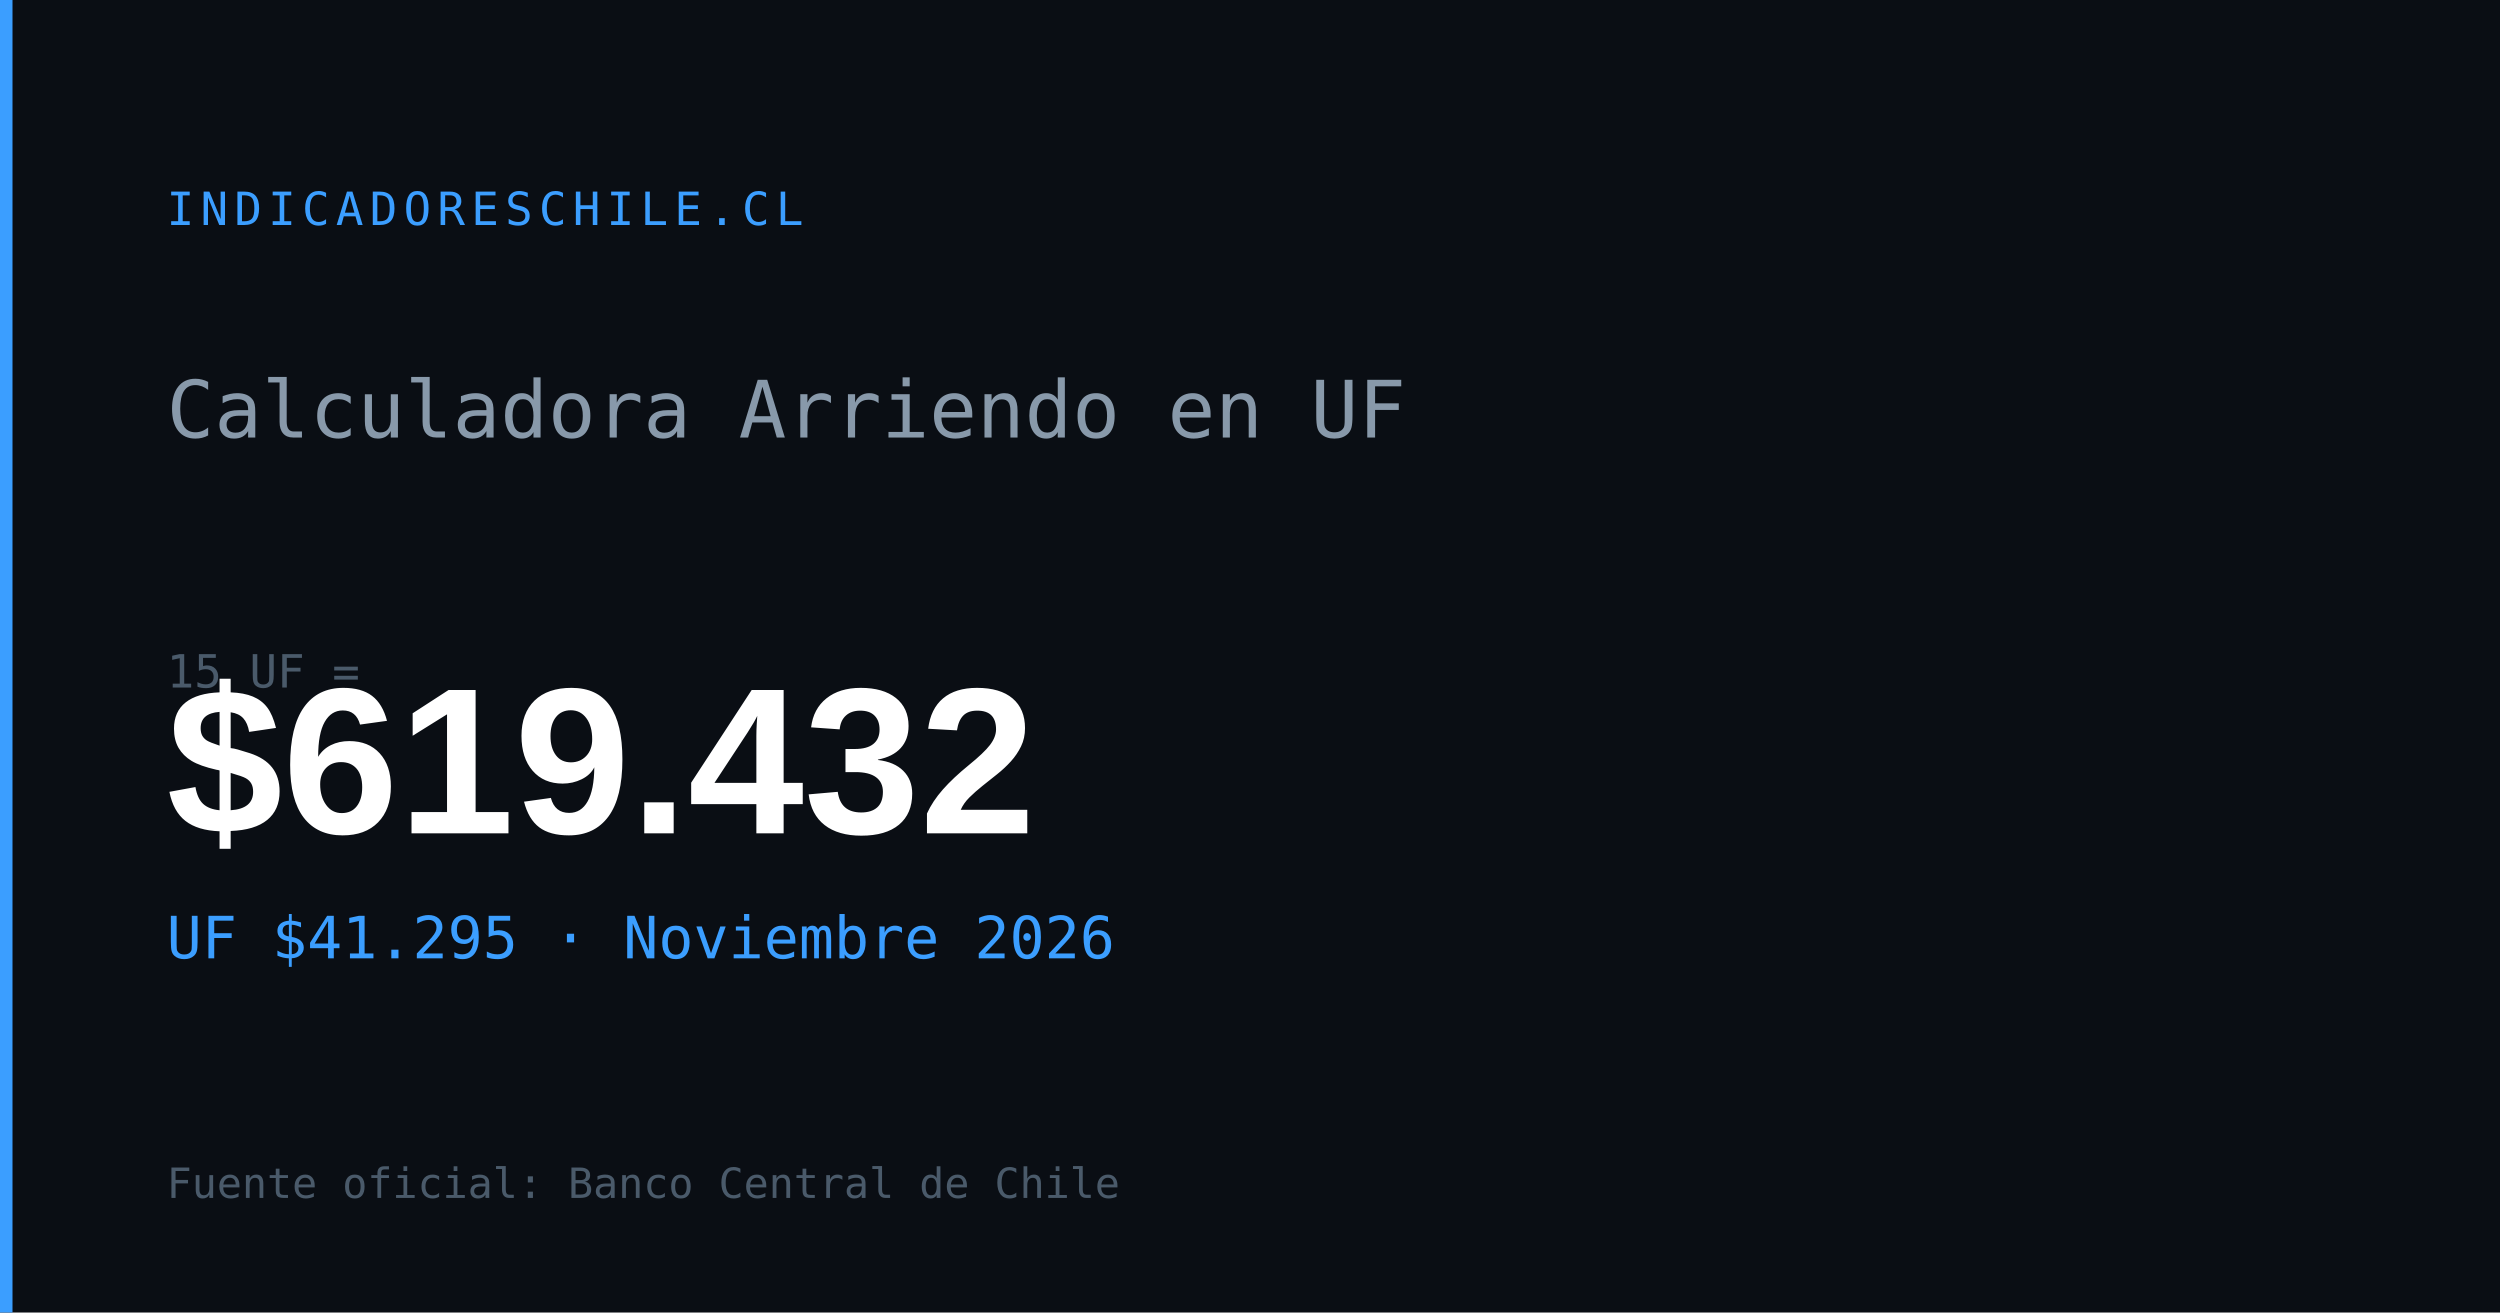
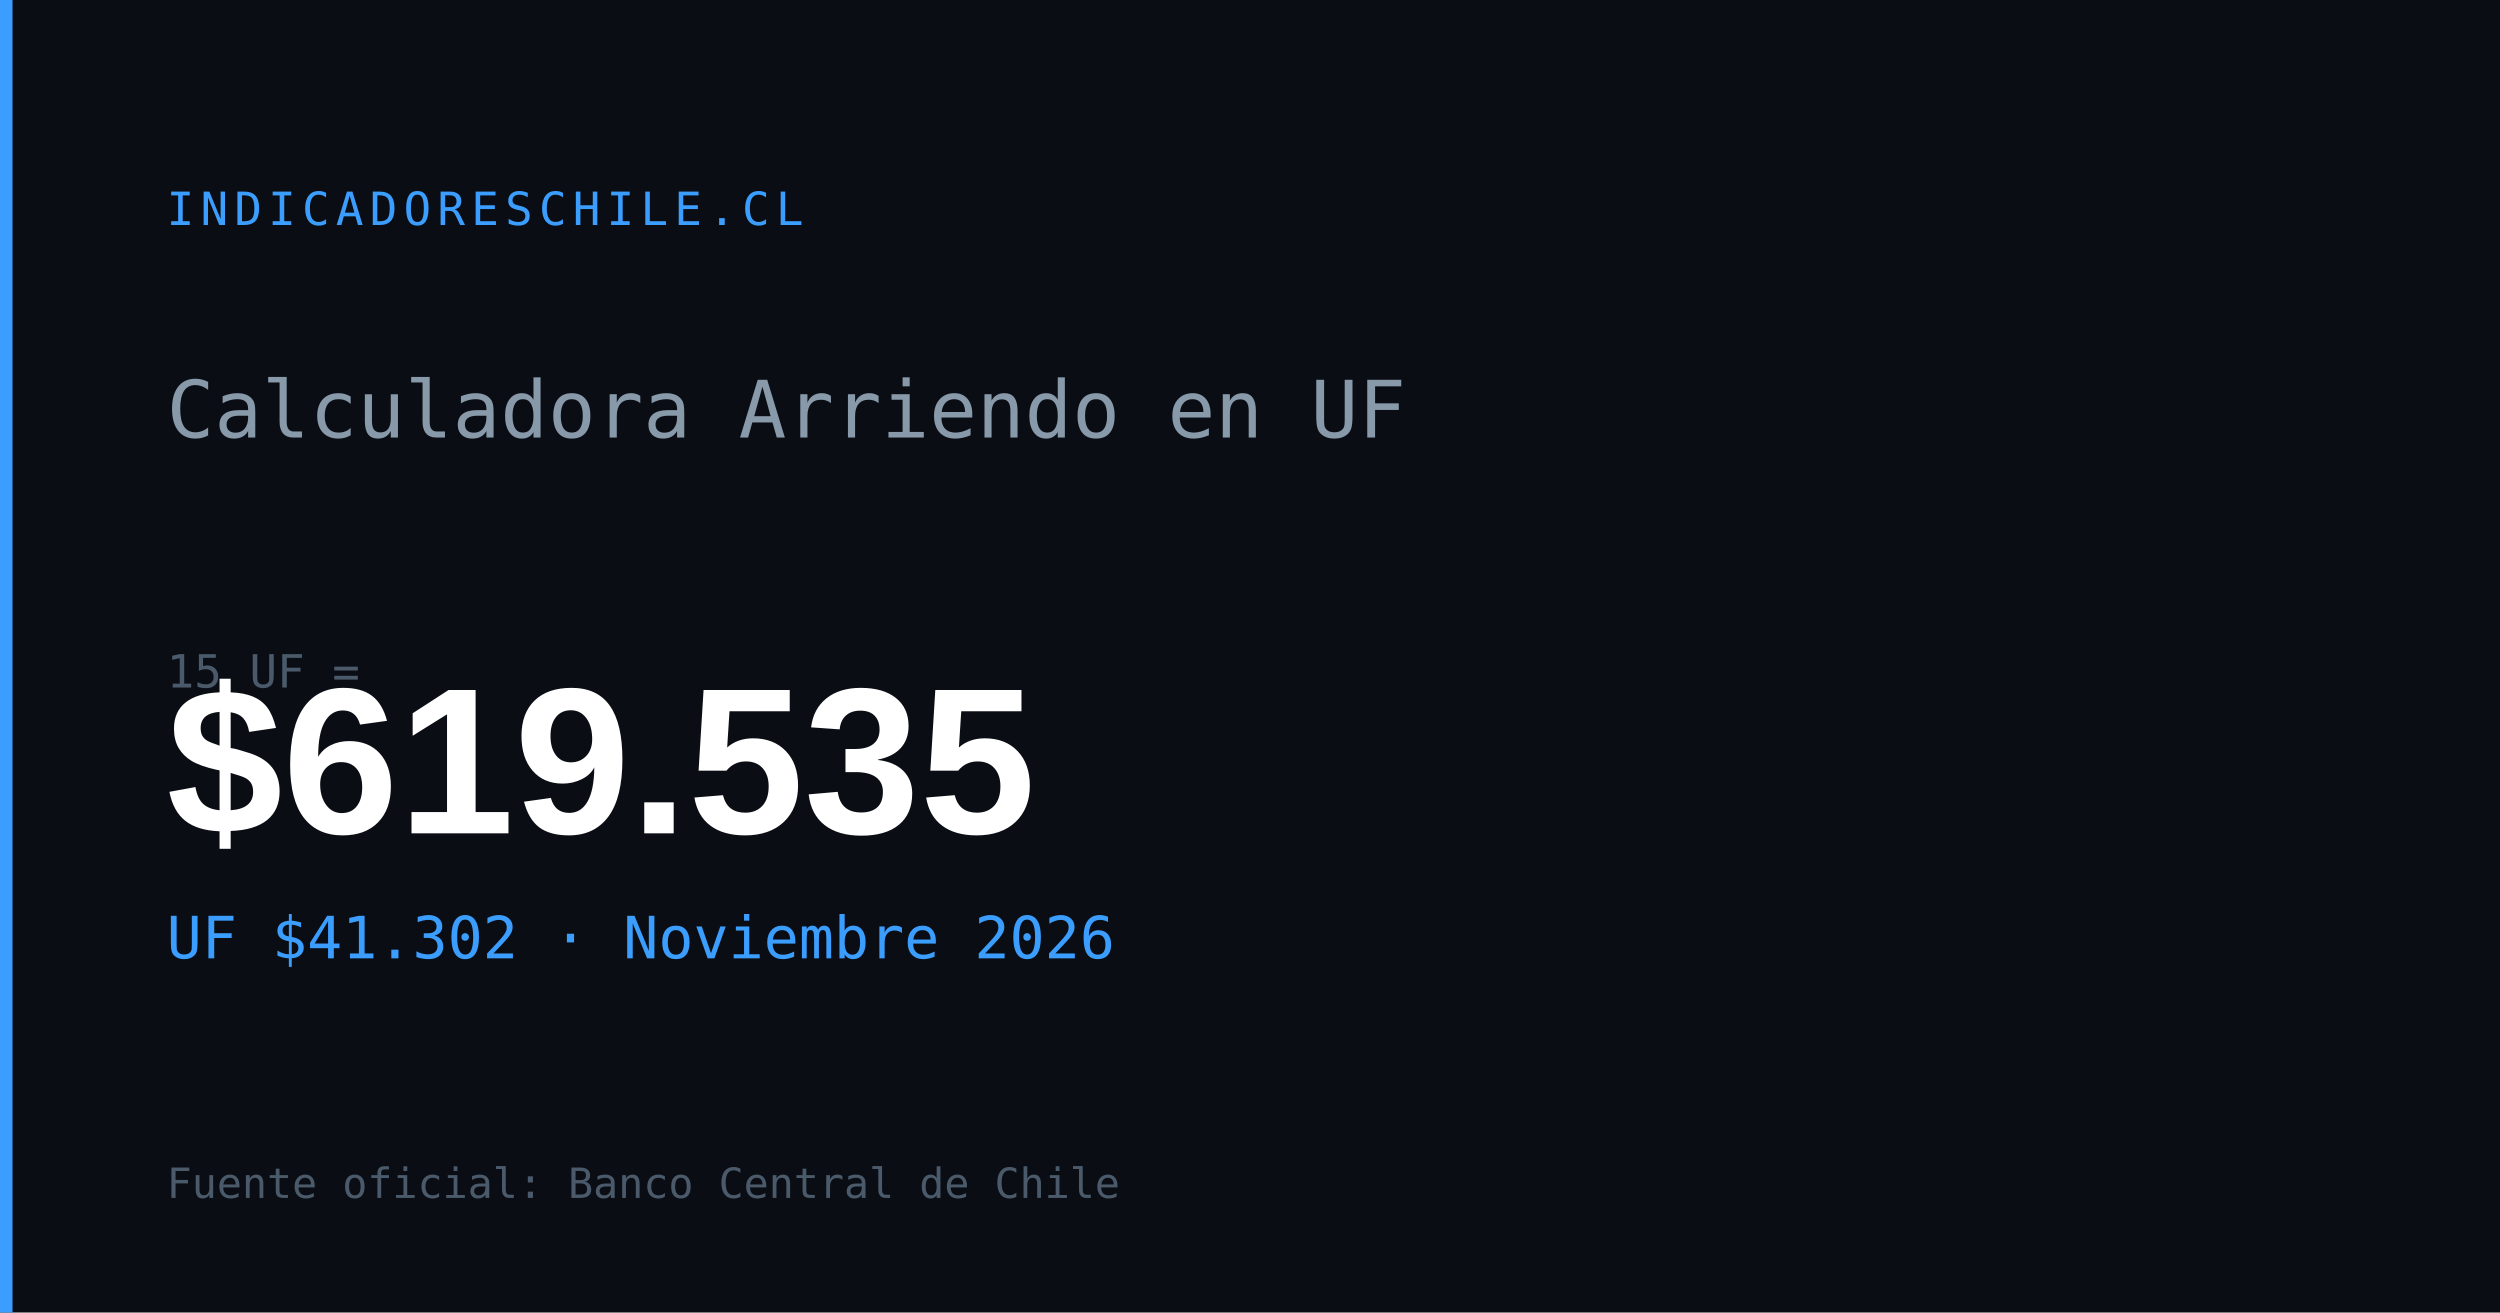
<svg xmlns="http://www.w3.org/2000/svg" width="1200" height="630" viewBox="0 0 1200 630">
  <rect width="1200" height="630" fill="#0a0e14" />
  <rect x="0" y="0" width="6" height="630" fill="#3b9eff" />
  <text x="80" y="108" font-family="monospace" font-size="22" fill="#3b9eff" letter-spacing="3">INDICADORESCHILE.CL</text>
  <text x="80" y="210" font-family="monospace" font-size="38" fill="#8899aa">Calculadora Arriendo en UF</text>
  <text x="80" y="330" font-family="monospace" font-size="22" fill="#4a5a6a">15 UF =</text>
-   <text x="80" y="400" font-family="Arial,sans-serif" font-size="100" font-weight="700" fill="#ffffff" id="og-arriendo-val">$619.432</text>
-   <text x="80" y="460" font-family="monospace" font-size="28" fill="#3b9eff" id="og-arriendo-uf">UF $41.295 · Noviembre 2026</text>
+   <text x="80" y="400" font-family="Arial,sans-serif" font-size="100" font-weight="700" fill="#ffffff" id="og-arriendo-val">$619.535</text>
+   <text x="80" y="460" font-family="monospace" font-size="28" fill="#3b9eff" id="og-arriendo-uf">UF $41.302 · Noviembre 2026</text>
  <text x="80" y="575" font-family="monospace" font-size="20" fill="#4a5a6a">Fuente oficial: Banco Central de Chile</text>
</svg>
